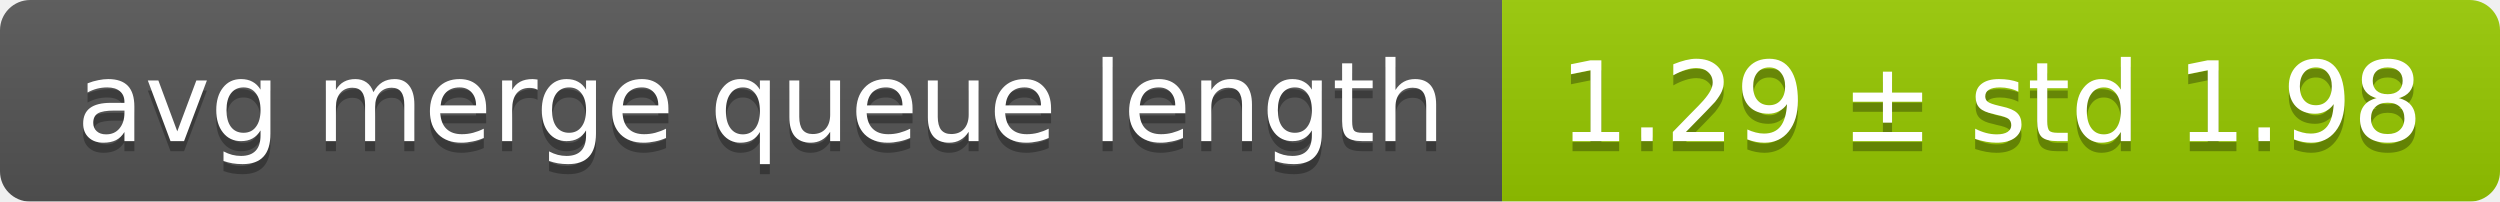
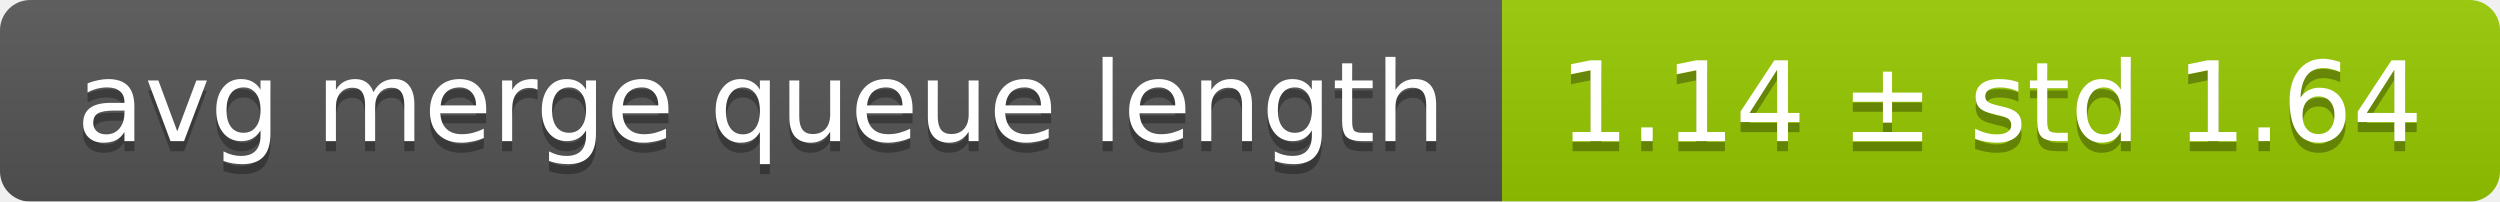
<svg xmlns="http://www.w3.org/2000/svg" width="248" height="20">
  <linearGradient id="smooth" x2="0" y2="100%">
    <stop offset="0" stop-color="#bbb" stop-opacity=".1" />
    <stop offset="1" stop-opacity=".1" />
  </linearGradient>
  <mask id="round">
    <rect width="248" height="20" rx="3" fill="#fff" />
  </mask>
  <g mask="url(#round)">
    <rect width="149" height="20" fill="#555" />
    <rect x="149" width="99" height="20" fill="#97ca00" />
    <rect width="248" height="20" fill="url(#smooth)" />
  </g>
  <g fill="#fff" text-anchor="middle" font-family="DejaVu Sans,Verdana,Geneva,sans-serif" font-size="11">
    <text x="75.5" y="15" fill="#010101" fill-opacity=".3">avg merge queue length</text>
    <text x="75.5" y="14">avg merge queue length</text>
-     <text x="197.5" y="15" fill="#010101" fill-opacity=".3">1.29 ± std 1.98</text>
-     <text x="197.5" y="14">1.29 ± std 1.98</text>
+     <text x="197.5" y="15" fill="#010101" fill-opacity=".3">1.14 ± std 1.64</text>
+     <text x="197.5" y="14">1.14 ± std 1.64</text>
  </g>
</svg>
